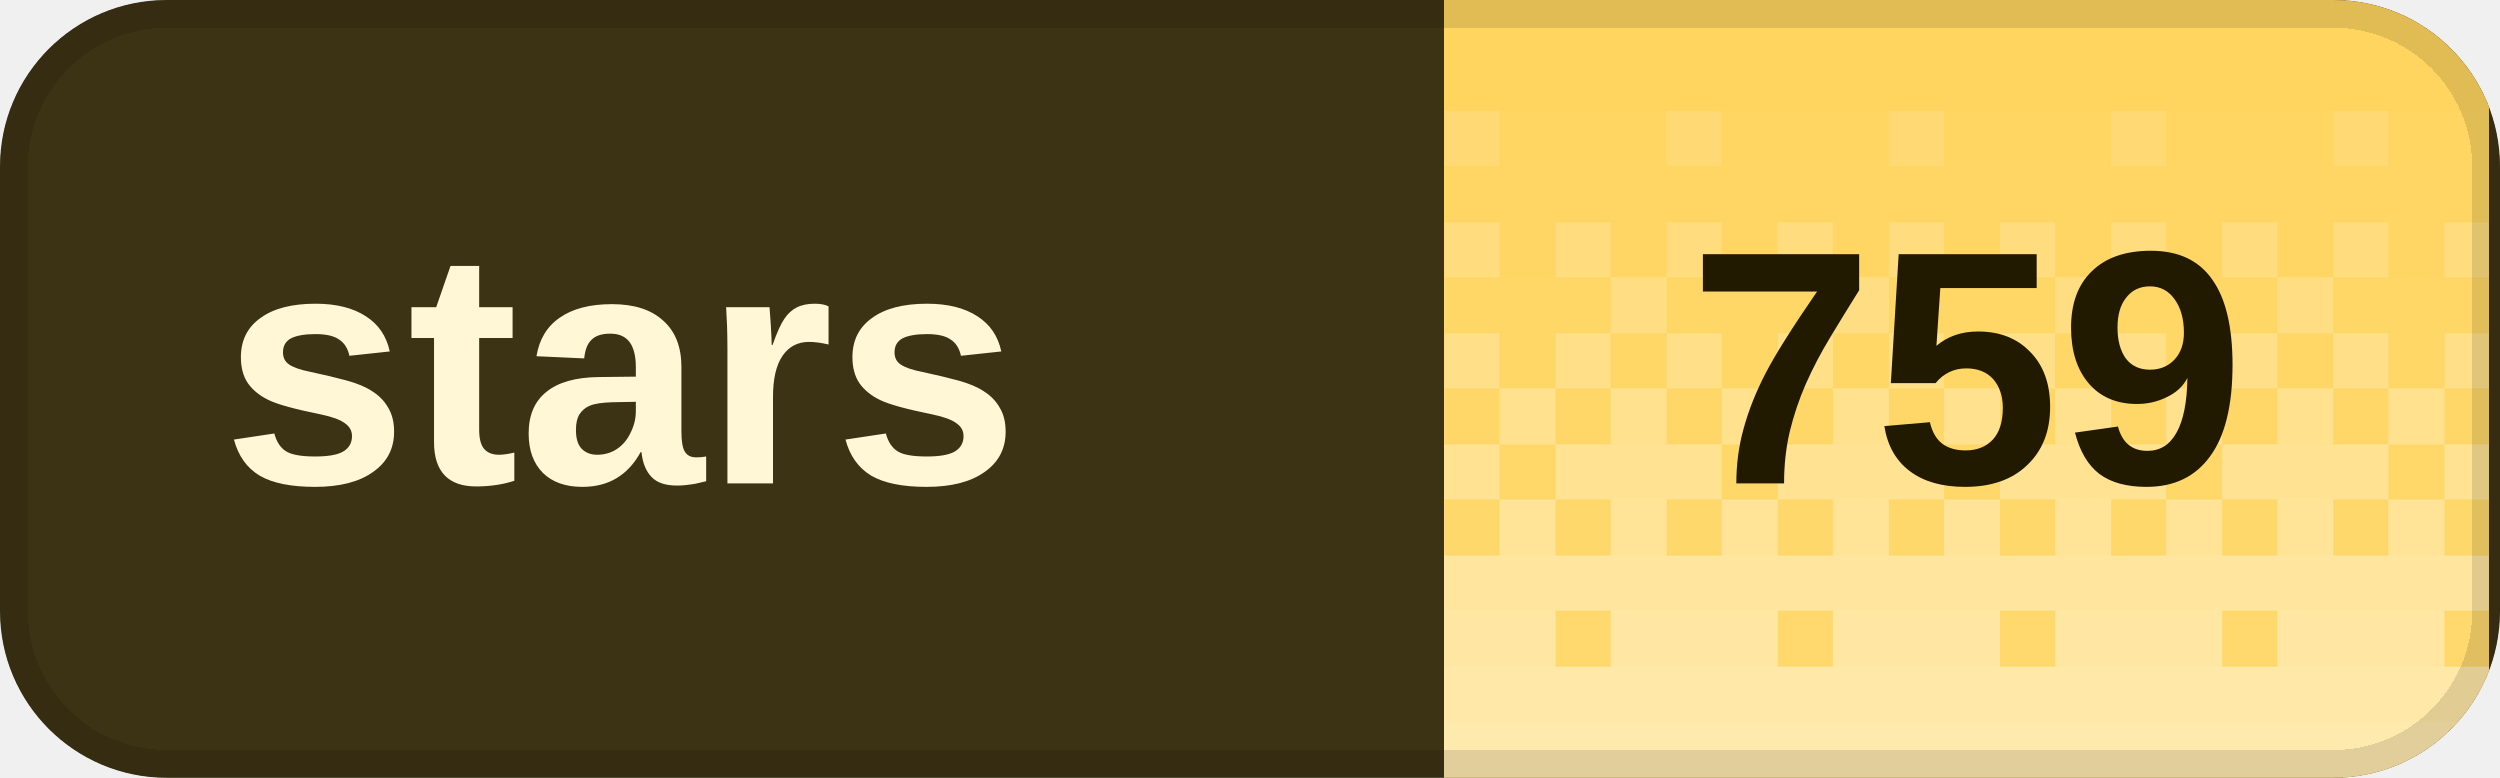
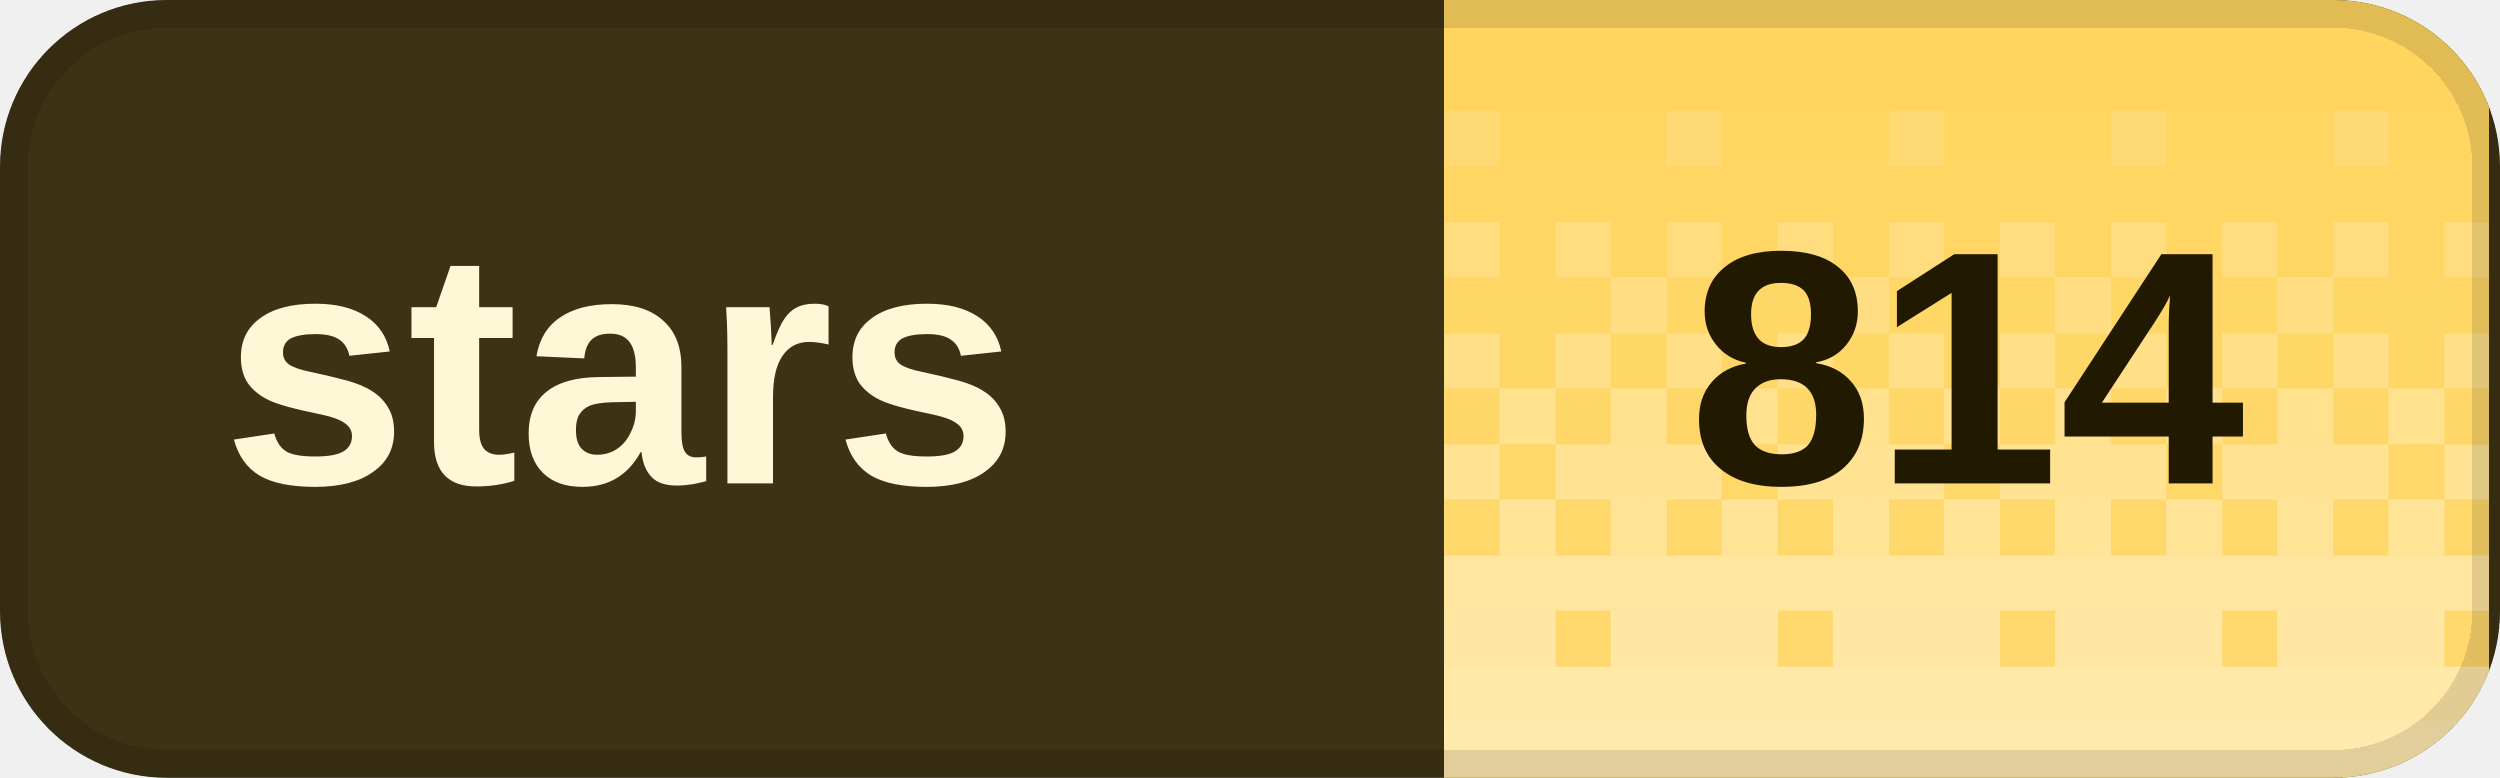
<svg xmlns="http://www.w3.org/2000/svg" width="90" height="28" viewBox="0 0 90 28" role="img" aria-labelledby="title desc" shape-rendering="crispEdges">
  <defs>
    <clipPath id="badge-clip">
      <rect width="90" height="28" rx="6" />
    </clipPath>
    <pattern id="dither" width="8" height="28" patternUnits="userSpaceOnUse">
      <rect x="0" y="0" width="2" height="2" fill="#fff" fill-opacity="0.020" />
      <rect x="2" y="0" width="2" height="2" fill="#fff" fill-opacity="0.020" />
      <rect x="4" y="0" width="2" height="2" fill="#fff" fill-opacity="0.020" />
      <rect x="6" y="0" width="2" height="2" fill="#fff" fill-opacity="0.020" />
      <rect x="0" y="2" width="2" height="2" fill="#fff" fill-opacity="0.028" />
      <rect x="2" y="2" width="2" height="2" fill="#fff" fill-opacity="0.028" />
      <rect x="4" y="2" width="2" height="2" fill="#fff" fill-opacity="0.028" />
      <rect x="6" y="2" width="2" height="2" fill="#fff" fill-opacity="0.028" />
      <rect x="0" y="4" width="2" height="2" fill="#fff" fill-opacity="0.036" />
      <rect x="2" y="4" width="2" height="2" fill="#fff" fill-opacity="0.036" />
      <rect x="4" y="4" width="2" height="2" fill="#fff" fill-opacity="0.145" />
      <rect x="6" y="4" width="2" height="2" fill="#fff" fill-opacity="0.036" />
      <rect x="0" y="6" width="2" height="2" fill="#fff" fill-opacity="0.044" />
      <rect x="2" y="6" width="2" height="2" fill="#fff" fill-opacity="0.044" />
      <rect x="4" y="6" width="2" height="2" fill="#fff" fill-opacity="0.044" />
      <rect x="6" y="6" width="2" height="2" fill="#fff" fill-opacity="0.044" />
      <rect x="0" y="8" width="2" height="2" fill="#fff" fill-opacity="0.209" />
      <rect x="2" y="8" width="2" height="2" fill="#fff" fill-opacity="0.052" />
      <rect x="4" y="8" width="2" height="2" fill="#fff" fill-opacity="0.209" />
      <rect x="6" y="8" width="2" height="2" fill="#fff" fill-opacity="0.052" />
      <rect x="0" y="10" width="2" height="2" fill="#fff" fill-opacity="0.060" />
      <rect x="2" y="10" width="2" height="2" fill="#fff" fill-opacity="0.242" />
      <rect x="4" y="10" width="2" height="2" fill="#fff" fill-opacity="0.060" />
      <rect x="6" y="10" width="2" height="2" fill="#fff" fill-opacity="0.060" />
      <rect x="0" y="12" width="2" height="2" fill="#fff" fill-opacity="0.274" />
      <rect x="2" y="12" width="2" height="2" fill="#fff" fill-opacity="0.068" />
      <rect x="4" y="12" width="2" height="2" fill="#fff" fill-opacity="0.274" />
      <rect x="6" y="12" width="2" height="2" fill="#fff" fill-opacity="0.068" />
      <rect x="0" y="14" width="2" height="2" fill="#fff" fill-opacity="0.077" />
      <rect x="2" y="14" width="2" height="2" fill="#fff" fill-opacity="0.306" />
      <rect x="4" y="14" width="2" height="2" fill="#fff" fill-opacity="0.077" />
      <rect x="6" y="14" width="2" height="2" fill="#fff" fill-opacity="0.306" />
      <rect x="0" y="16" width="2" height="2" fill="#fff" fill-opacity="0.338" />
      <rect x="2" y="16" width="2" height="2" fill="#fff" fill-opacity="0.338" />
      <rect x="4" y="16" width="2" height="2" fill="#fff" fill-opacity="0.338" />
      <rect x="6" y="16" width="2" height="2" fill="#fff" fill-opacity="0.085" />
      <rect x="0" y="18" width="2" height="2" fill="#fff" fill-opacity="0.093" />
      <rect x="2" y="18" width="2" height="2" fill="#fff" fill-opacity="0.371" />
      <rect x="4" y="18" width="2" height="2" fill="#fff" fill-opacity="0.093" />
      <rect x="6" y="18" width="2" height="2" fill="#fff" fill-opacity="0.371" />
      <rect x="0" y="20" width="2" height="2" fill="#fff" fill-opacity="0.403" />
      <rect x="2" y="20" width="2" height="2" fill="#fff" fill-opacity="0.403" />
      <rect x="4" y="20" width="2" height="2" fill="#fff" fill-opacity="0.403" />
      <rect x="6" y="20" width="2" height="2" fill="#fff" fill-opacity="0.403" />
      <rect x="0" y="22" width="2" height="2" fill="#fff" fill-opacity="0.109" />
      <rect x="2" y="22" width="2" height="2" fill="#fff" fill-opacity="0.435" />
      <rect x="4" y="22" width="2" height="2" fill="#fff" fill-opacity="0.435" />
      <rect x="6" y="22" width="2" height="2" fill="#fff" fill-opacity="0.435" />
      <rect x="0" y="24" width="2" height="2" fill="#fff" fill-opacity="0.468" />
      <rect x="2" y="24" width="2" height="2" fill="#fff" fill-opacity="0.468" />
      <rect x="4" y="24" width="2" height="2" fill="#fff" fill-opacity="0.468" />
      <rect x="6" y="24" width="2" height="2" fill="#fff" fill-opacity="0.468" />
      <rect x="0" y="26" width="2" height="2" fill="#fff" fill-opacity="0.500" />
      <rect x="2" y="26" width="2" height="2" fill="#fff" fill-opacity="0.500" />
      <rect x="4" y="26" width="2" height="2" fill="#fff" fill-opacity="0.500" />
      <rect x="6" y="26" width="2" height="2" fill="#fff" fill-opacity="0.500" />
    </pattern>
  </defs>
  <g clip-path="url(#badge-clip)">
    <rect width="90" height="28" fill="#3c3214" />
    <rect x="52" width="37.6" height="28" fill="#ffd45c" />
    <rect x="52" width="37.6" height="28" fill="url(#dither)" />
  </g>
  <rect x="0.5" y="0.5" width="89" height="27" rx="5.5" fill="none" stroke="#000" stroke-opacity="0.12" />
  <g fill="#fff7d6" font-family="Geist,Arial,sans-serif" font-size="12" font-weight="600" dominant-baseline="middle">
    <text x="8" y="14">stars</text>
  </g>
-   <text x="70.8" y="14" fill="#211900" font-family="Geist,Arial,sans-serif" font-size="12" font-weight="700" text-anchor="middle" dominant-baseline="middle">759</text>
+   <text x="70.8" y="14" fill="#211900" font-family="Geist,Arial,sans-serif" font-size="12" font-weight="700" text-anchor="middle" dominant-baseline="middle">814</text>
</svg>
